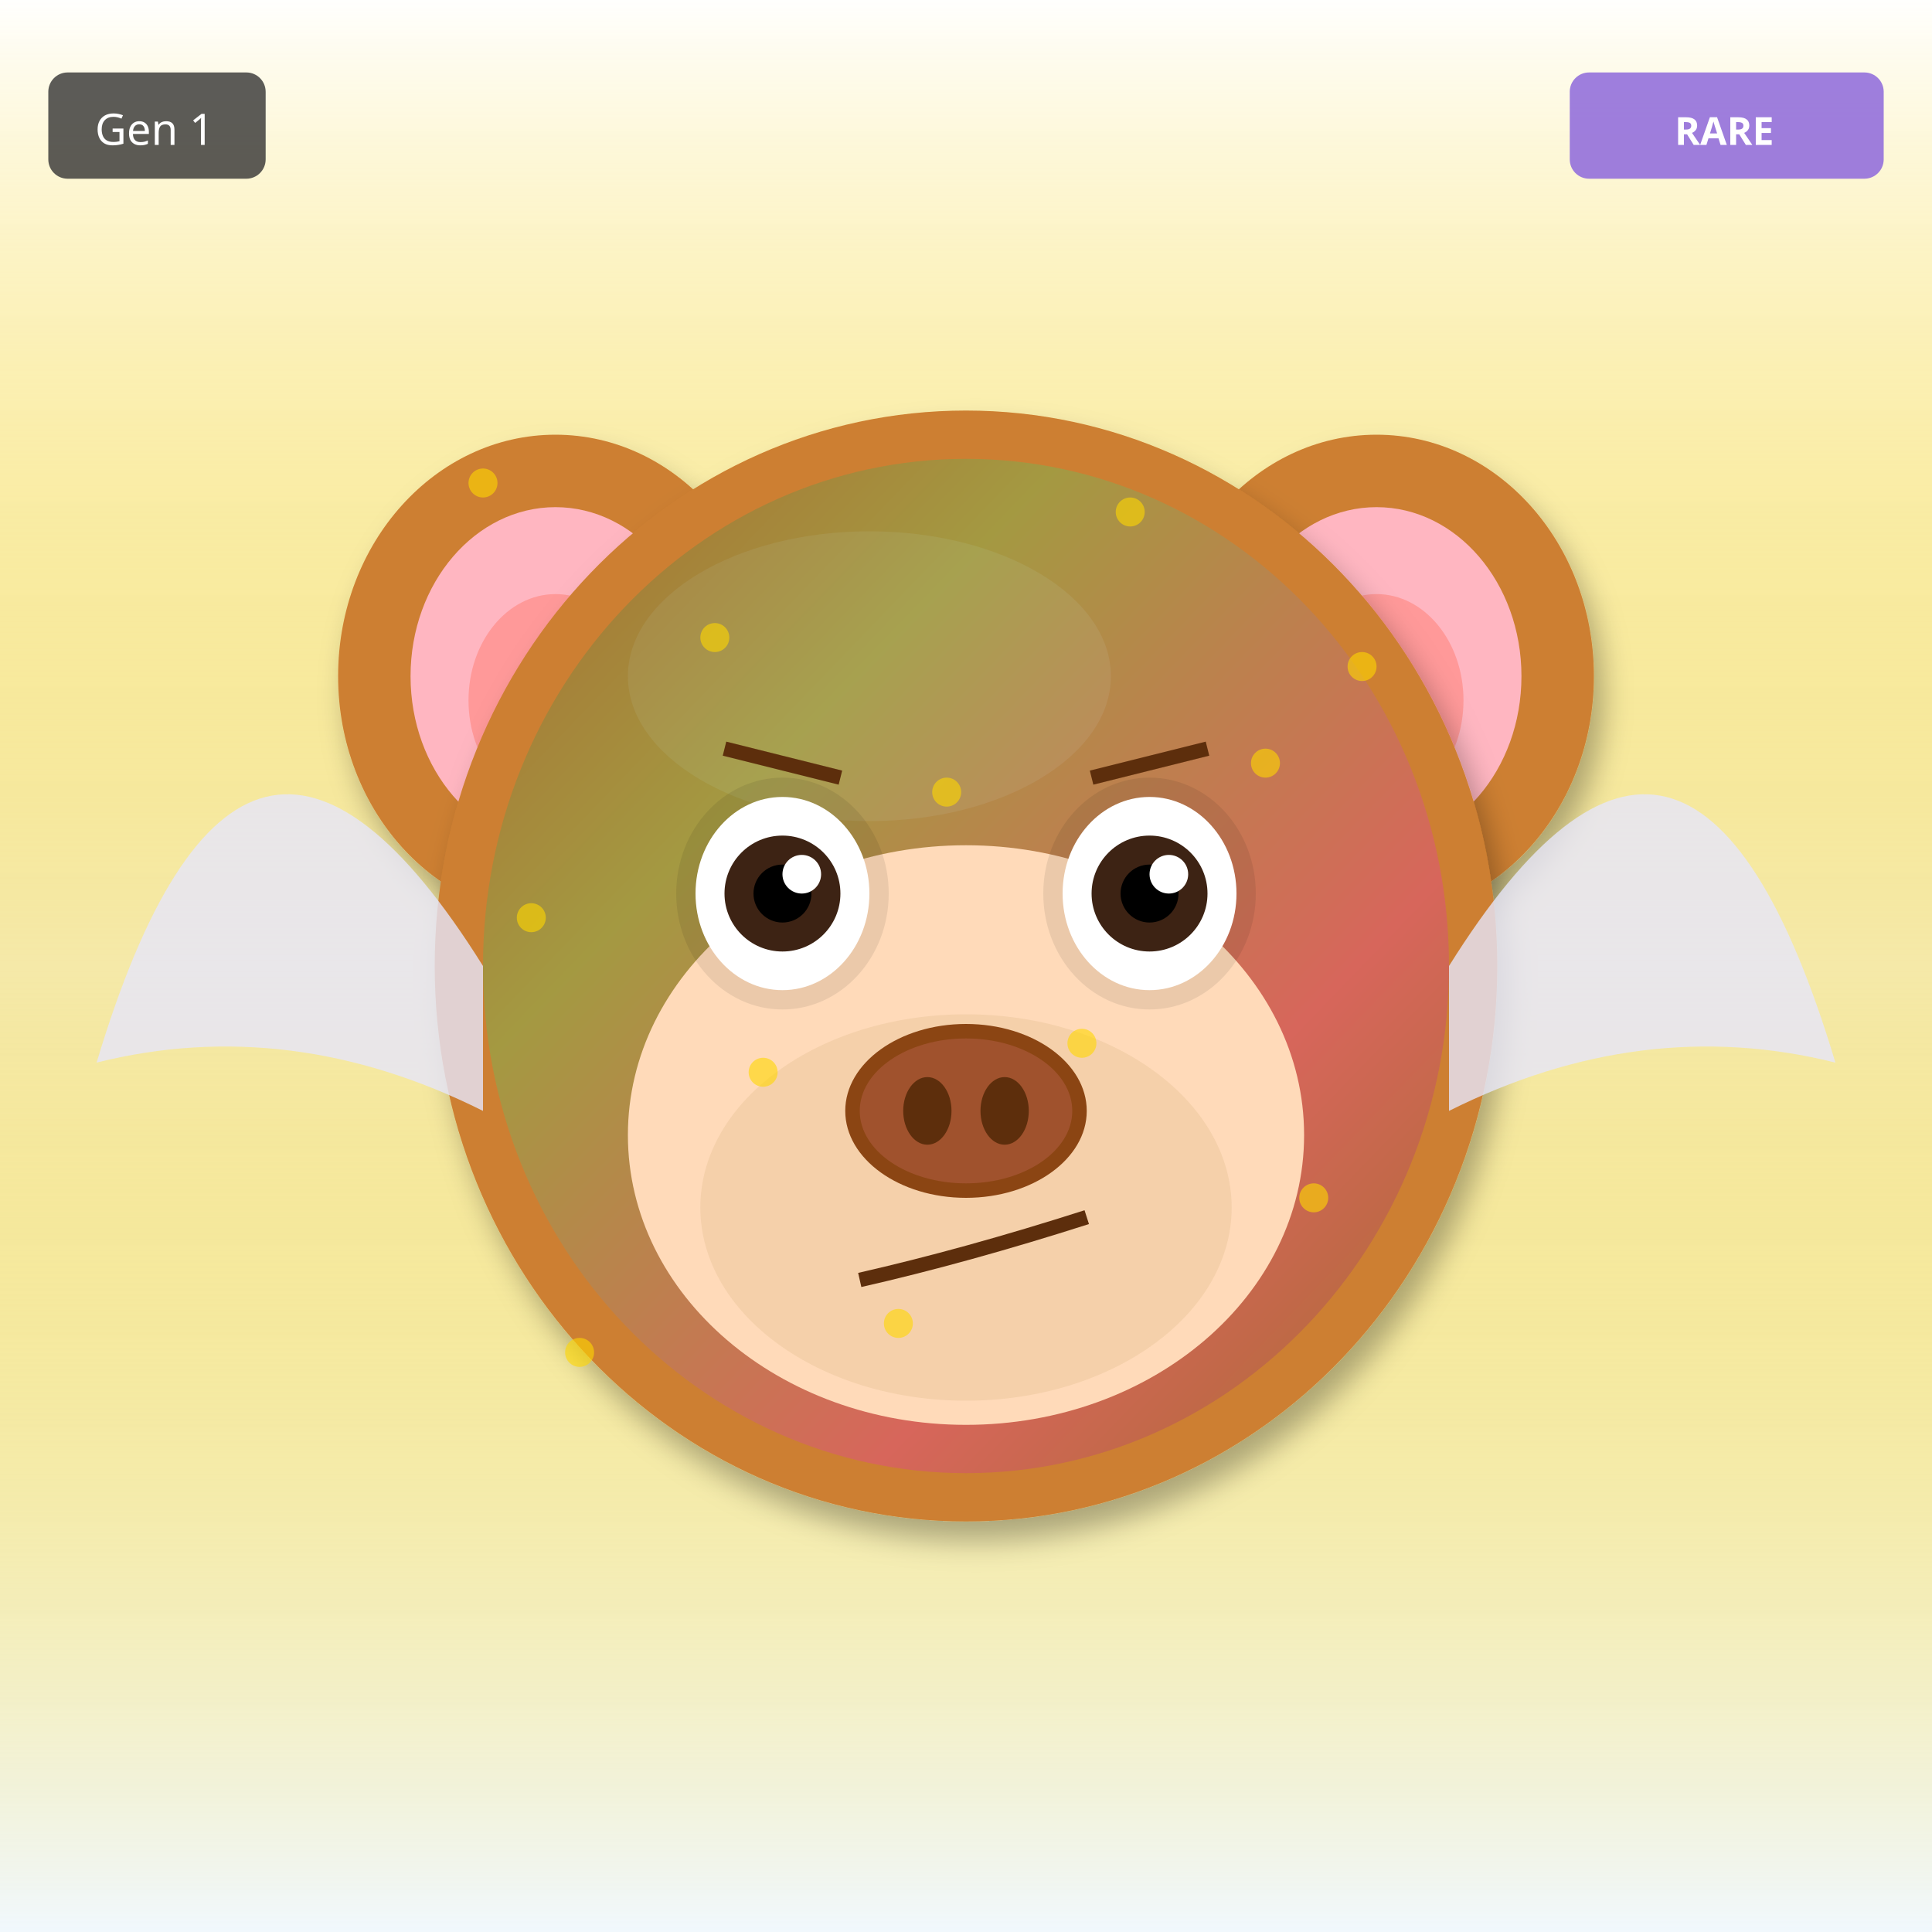
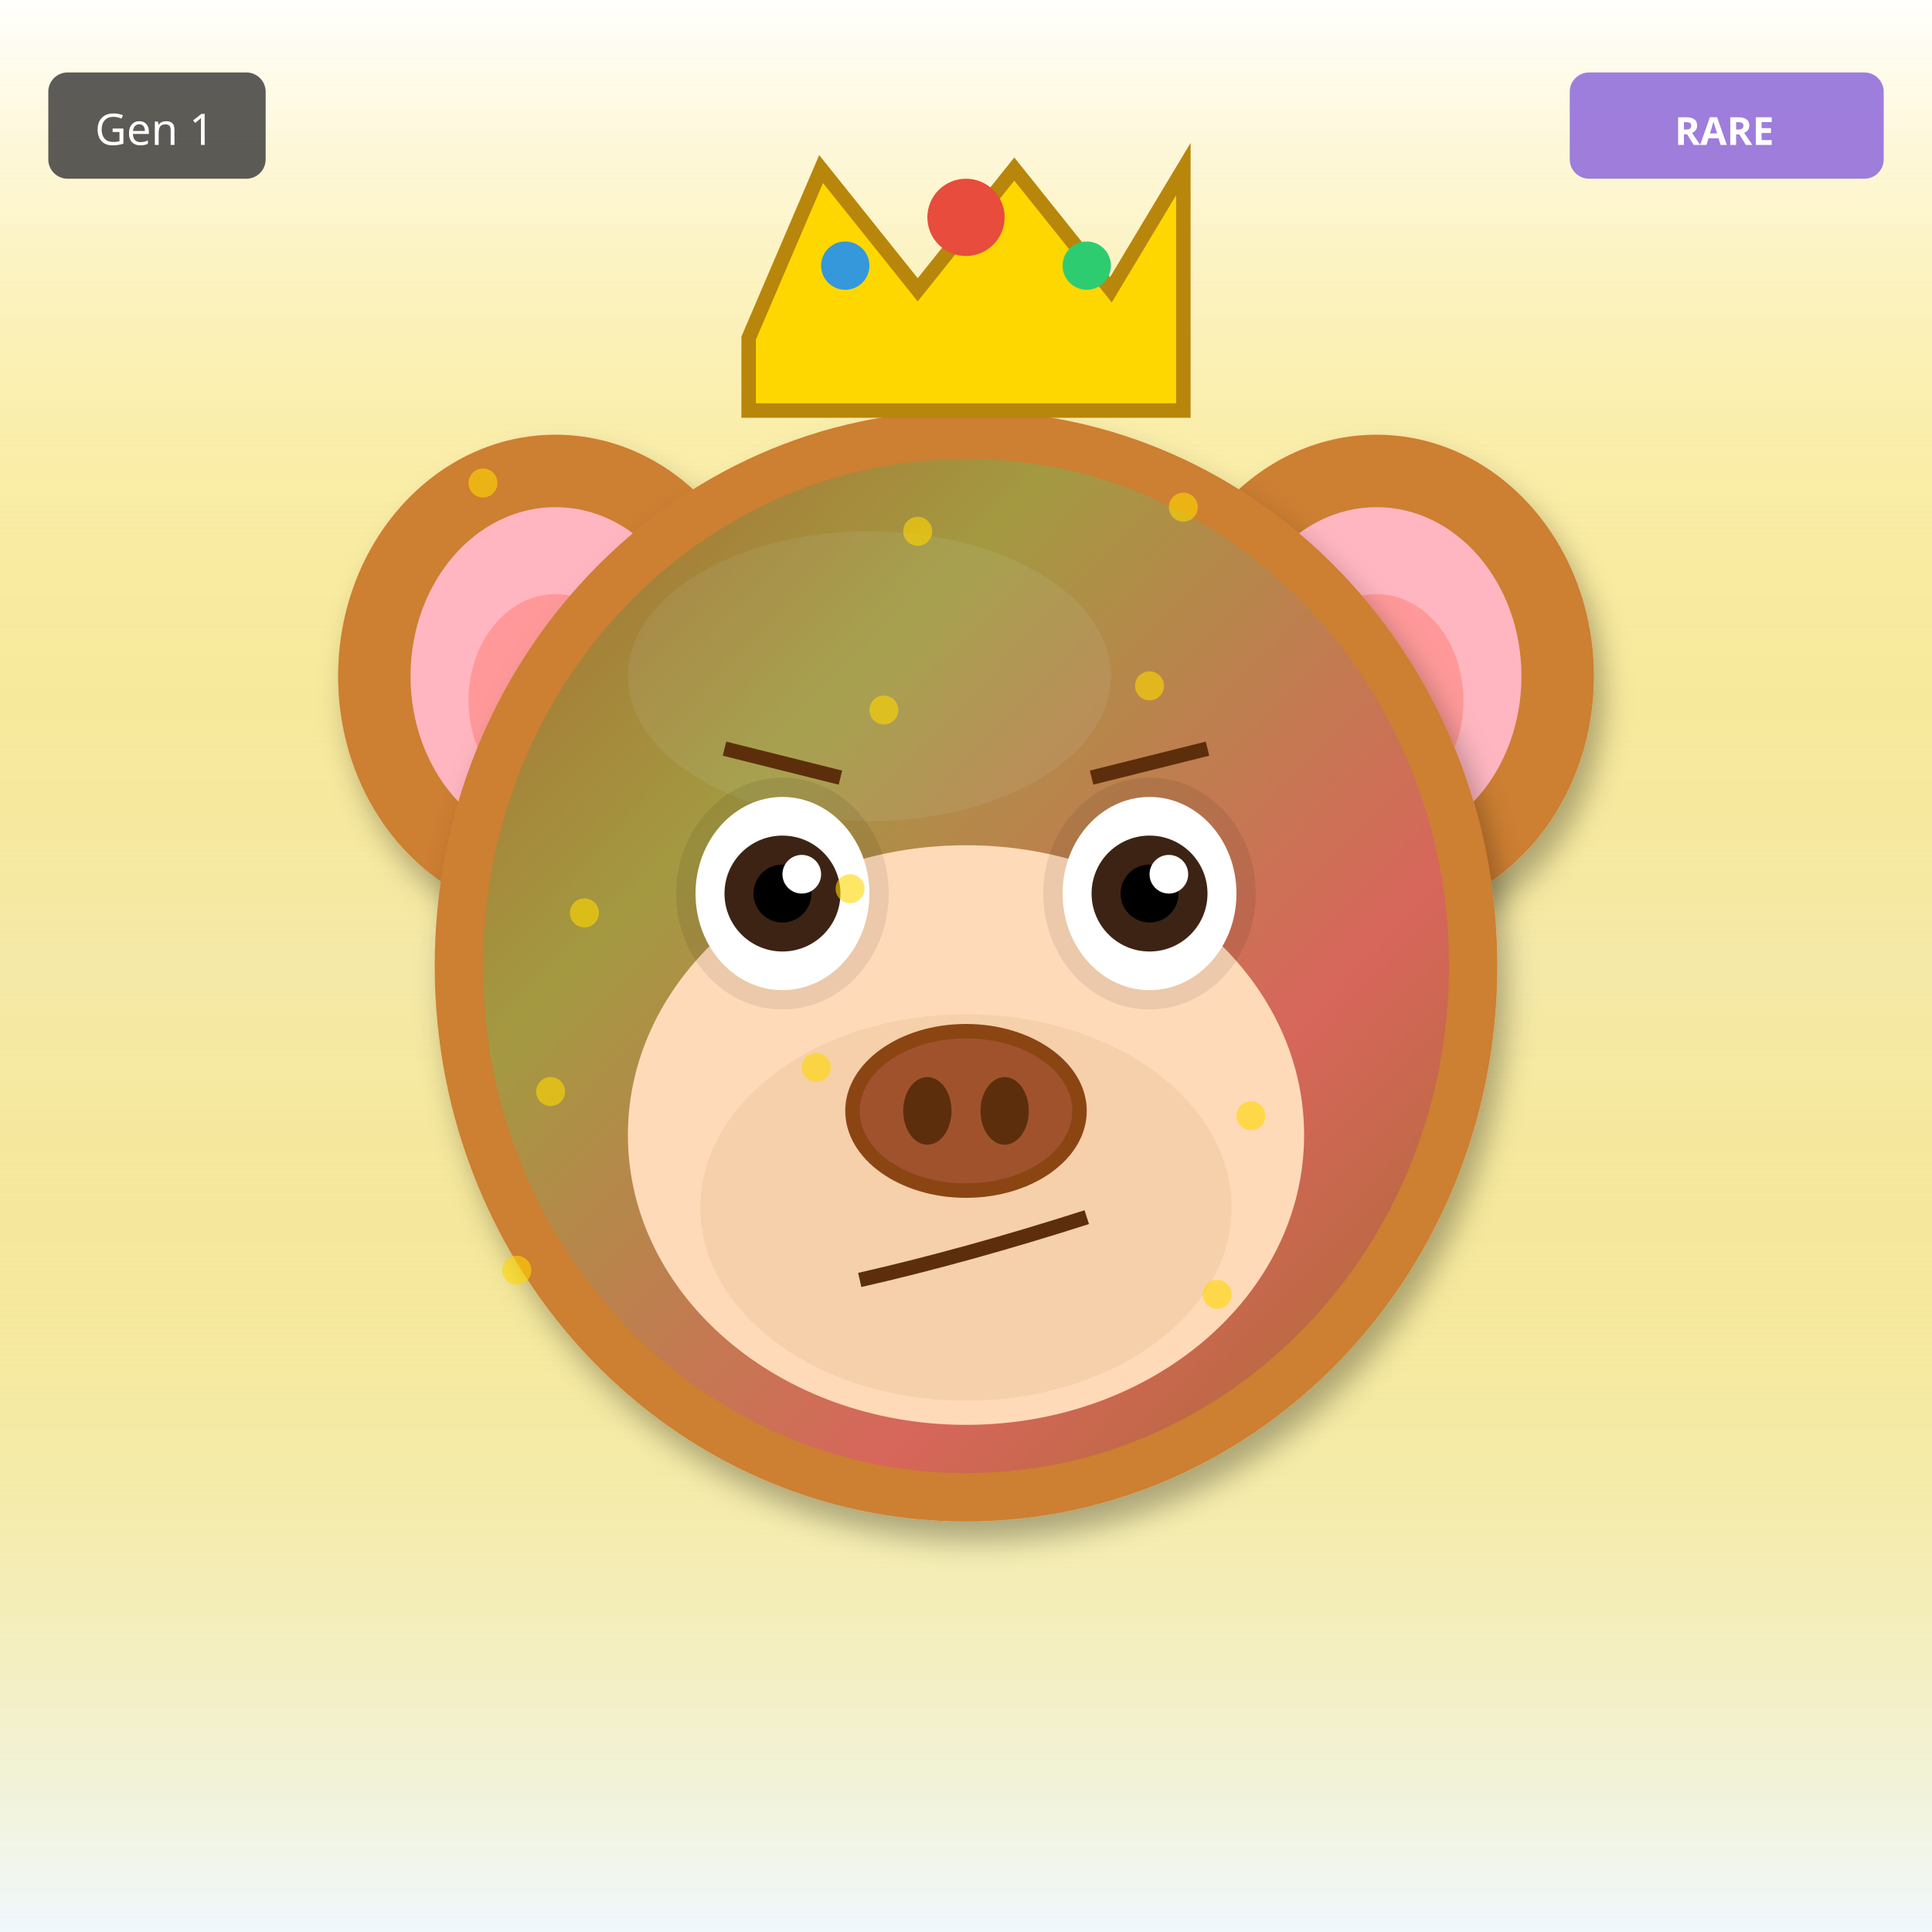
<svg xmlns="http://www.w3.org/2000/svg" width="400" height="400" viewBox="0 0 400 400">
  <defs>
    <filter id="shadow" x="-20%" y="-20%" width="140%" height="140%">
      <feDropShadow dx="2" dy="4" stdDeviation="3" flood-opacity="0.3" />
    </filter>
    <filter id="glow" x="-50%" y="-50%" width="200%" height="200%">
      <feGaussianBlur stdDeviation="8" result="blur" />
      <feMerge>
        <feMergeNode in="blur" />
        <feMergeNode in="SourceGraphic" />
      </feMerge>
    </filter>
    <linearGradient id="rainbow-body" x1="0%" y1="0%" x2="100%" y2="100%">
      <stop offset="0%" stop-color="#FF6B6B" />
      <stop offset="25%" stop-color="#FFE66D" />
      <stop offset="50%" stop-color="#4ECDC4" />
      <stop offset="75%" stop-color="#45B7D1" />
      <stop offset="100%" stop-color="#DDA0DD" />
    </linearGradient>
    <radialGradient id="galaxy-body" cx="30%" cy="30%">
      <stop offset="0%" stop-color="#E6E6FA" />
      <stop offset="50%" stop-color="#9370DB" />
      <stop offset="100%" stop-color="#1A0033" />
    </radialGradient>
    <linearGradient id="holo-body" x1="0%" y1="0%" x2="100%" y2="100%">
      <stop offset="0%" stop-color="#FF00FF" />
      <stop offset="50%" stop-color="#00FFFF" />
      <stop offset="100%" stop-color="#FFFF00" />
    </linearGradient>
    <linearGradient id="sky-gradient" x1="0%" y1="0%" x2="0%" y2="100%">
      <stop offset="0%" stop-color="#87CEEB" />
      <stop offset="100%" stop-color="#E0F4FF" />
    </linearGradient>
    <linearGradient id="grass-gradient" x1="0%" y1="0%" x2="0%" y2="100%">
      <stop offset="0%" stop-color="#90EE90" />
      <stop offset="100%" stop-color="#228B22" />
    </linearGradient>
    <linearGradient id="sunset-gradient" x1="0%" y1="0%" x2="0%" y2="100%">
      <stop offset="0%" stop-color="#FF6B6B" />
      <stop offset="50%" stop-color="#FFE66D" />
      <stop offset="100%" stop-color="#4ECDC4" />
    </linearGradient>
    <linearGradient id="aurora-gradient" x1="0%" y1="0%" x2="100%" y2="100%">
      <stop offset="0%" stop-color="#0D1B2A" />
      <stop offset="30%" stop-color="#00FF7F" />
      <stop offset="70%" stop-color="#FF00FF" />
      <stop offset="100%" stop-color="#0D1B2A" />
    </linearGradient>
    <radialGradient id="multiverse-gradient" cx="50%" cy="50%">
      <stop offset="0%" stop-color="#FFD700" />
      <stop offset="40%" stop-color="#FF00FF" />
      <stop offset="70%" stop-color="#00FFFF" />
      <stop offset="100%" stop-color="#000" />
    </radialGradient>
    <linearGradient id="rift-gradient" x1="0%" y1="0%" x2="100%" y2="100%">
      <stop offset="0%" stop-color="#000" />
      <stop offset="30%" stop-color="#9400D3" />
      <stop offset="50%" stop-color="#00FFFF" />
      <stop offset="70%" stop-color="#9400D3" />
      <stop offset="100%" stop-color="#000" />
    </linearGradient>
    <linearGradient id="heaven-gradient" x1="0%" y1="0%" x2="0%" y2="100%">
      <stop offset="0%" stop-color="#FFF" />
      <stop offset="50%" stop-color="#FFD700" stop-opacity="0.3" />
      <stop offset="100%" stop-color="#F0F8FF" />
    </linearGradient>
    <clipPath id="head-clip">
      <ellipse cx="200" cy="200" rx="110" ry="115" />
    </clipPath>
  </defs>
  <rect width="400" height="400" fill="url(#heaven-gradient)" />
  <ellipse cx="115" cy="140" rx="45" ry="50" fill="#CD7F32" filter="url(#shadow)" />
  <ellipse cx="115" cy="140" rx="30" ry="35" fill="#FFB6C1" />
  <ellipse cx="115" cy="145" rx="18" ry="22" fill="#FF9999" />
  <ellipse cx="285" cy="140" rx="45" ry="50" fill="#CD7F32" filter="url(#shadow)" />
  <ellipse cx="285" cy="140" rx="30" ry="35" fill="#FFB6C1" />
  <ellipse cx="285" cy="145" rx="18" ry="22" fill="#FF9999" />
  <ellipse cx="200" cy="200" rx="110" ry="115" fill="#CD7F32" filter="url(#shadow)" />
  <ellipse cx="180" cy="140" rx="50" ry="30" fill="#DAA06D" opacity="0.3" />
  <g clip-path="url(#head-clip)">
    <ellipse cx="200" cy="200" rx="100" ry="105" fill="url(#aurora-gradient)" opacity="0.2" />
  </g>
  <ellipse cx="200" cy="235" rx="70" ry="60" fill="#FFDAB9" />
  <ellipse cx="200" cy="250" rx="55" ry="40" fill="#DEB887" opacity="0.3" />
  <ellipse cx="162" cy="185" rx="22" ry="24" fill="#000" opacity="0.08" />
  <ellipse cx="238" cy="185" rx="22" ry="24" fill="#000" opacity="0.08" />
  <ellipse cx="162" cy="185" rx="18" ry="20" fill="white" />
  <circle cx="162" cy="185" r="12" fill="#3D2314" />
  <circle cx="162" cy="185" r="6" fill="#000" />
  <circle cx="166" cy="181" r="4" fill="white" />
  <ellipse cx="238" cy="185" rx="18" ry="20" fill="white" />
  <circle cx="238" cy="185" r="12" fill="#3D2314" />
  <circle cx="238" cy="185" r="6" fill="#000" />
  <circle cx="242" cy="181" r="4" fill="white" />
  <g>
    <ellipse cx="200" cy="230" rx="25" ry="18" fill="#8B4513" />
    <ellipse cx="200" cy="230" rx="22" ry="15" fill="#A0522D" />
    <ellipse cx="192" cy="230" rx="5" ry="7" fill="#5D2E0C" />
    <ellipse cx="208" cy="230" rx="5" ry="7" fill="#5D2E0C" />
  </g>
  <path d="M178 265 Q200 260 225 252" stroke="#5D2E0C" stroke-width="3" fill="none" />
  <line x1="150" y1="155" x2="174" y2="161" stroke="#5D2E0C" stroke-width="3" />
  <line x1="226" y1="161" x2="250" y2="155" stroke="#5D2E0C" stroke-width="3" />
-   <path d="M100 200 Q50 120 20 220 Q60 210 100 230" fill="#E6E6FA" opacity="0.8" />
-   <path d="M300 200 Q350 120 380 220 Q340 210 300 230" fill="#E6E6FA" opacity="0.8" />
+   <polygon points="155,70 170,35 190,60 210,35 230,60 245,35 245,85 155,85" fill="#FFD700" stroke="#B8860B" stroke-width="3" />
+   <circle cx="200" cy="45" r="8" fill="#E74C3C" />
+   <circle cx="175" cy="55" r="5" fill="#3498DB" />
+   <circle cx="225" cy="55" r="5" fill="#2ECC71" />
  <circle cx="100" cy="100" r="3" fill="#FFD700" opacity="0.6" />
-   <circle cx="262" cy="158" r="3" fill="#FFD700" opacity="0.6" />
-   <circle cx="224" cy="216" r="3" fill="#FFD700" opacity="0.6" />
-   <circle cx="186" cy="274" r="3" fill="#FFD700" opacity="0.6" />
-   <circle cx="148" cy="132" r="3" fill="#FFD700" opacity="0.6" />
-   <circle cx="110" cy="190" r="3" fill="#FFD700" opacity="0.6" />
-   <circle cx="272" cy="248" r="3" fill="#FFD700" opacity="0.6" />
-   <circle cx="234" cy="106" r="3" fill="#FFD700" opacity="0.6" />
-   <circle cx="196" cy="164" r="3" fill="#FFD700" opacity="0.6" />
-   <circle cx="158" cy="222" r="3" fill="#FFD700" opacity="0.6" />
-   <circle cx="120" cy="280" r="3" fill="#FFD700" opacity="0.6" />
-   <circle cx="282" cy="138" r="3" fill="#FFD700" opacity="0.6" />
+   <circle cx="169" cy="221" r="3" fill="#FFD700" opacity="0.6" />
+   <circle cx="238" cy="142" r="3" fill="#FFD700" opacity="0.6" />
+   <circle cx="107" cy="263" r="3" fill="#FFD700" opacity="0.6" />
+   <circle cx="176" cy="184" r="3" fill="#FFD700" opacity="0.6" />
+   <circle cx="245" cy="105" r="3" fill="#FFD700" opacity="0.6" />
+   <circle cx="114" cy="226" r="3" fill="#FFD700" opacity="0.6" />
+   <circle cx="183" cy="147" r="3" fill="#FFD700" opacity="0.6" />
+   <circle cx="252" cy="268" r="3" fill="#FFD700" opacity="0.6" />
+   <circle cx="121" cy="189" r="3" fill="#FFD700" opacity="0.6" />
+   <circle cx="190" cy="110" r="3" fill="#FFD700" opacity="0.6" />
+   <circle cx="259" cy="231" r="3" fill="#FFD700" opacity="0.6" />
  <g transform="translate(325, 15)">
    <rect width="65" height="22" rx="4" fill="#9370DB" opacity="0.9" />
    <text x="32" y="15" font-size="8" fill="#FFF" text-anchor="middle" font-family="sans-serif" font-weight="bold">RARE</text>
  </g>
  <g transform="translate(10, 15)">
    <rect width="45" height="22" rx="4" fill="#333" opacity="0.8" />
    <text x="22" y="15" font-size="9" fill="#FFF" text-anchor="middle" font-family="sans-serif">Gen 1</text>
  </g>
</svg>
